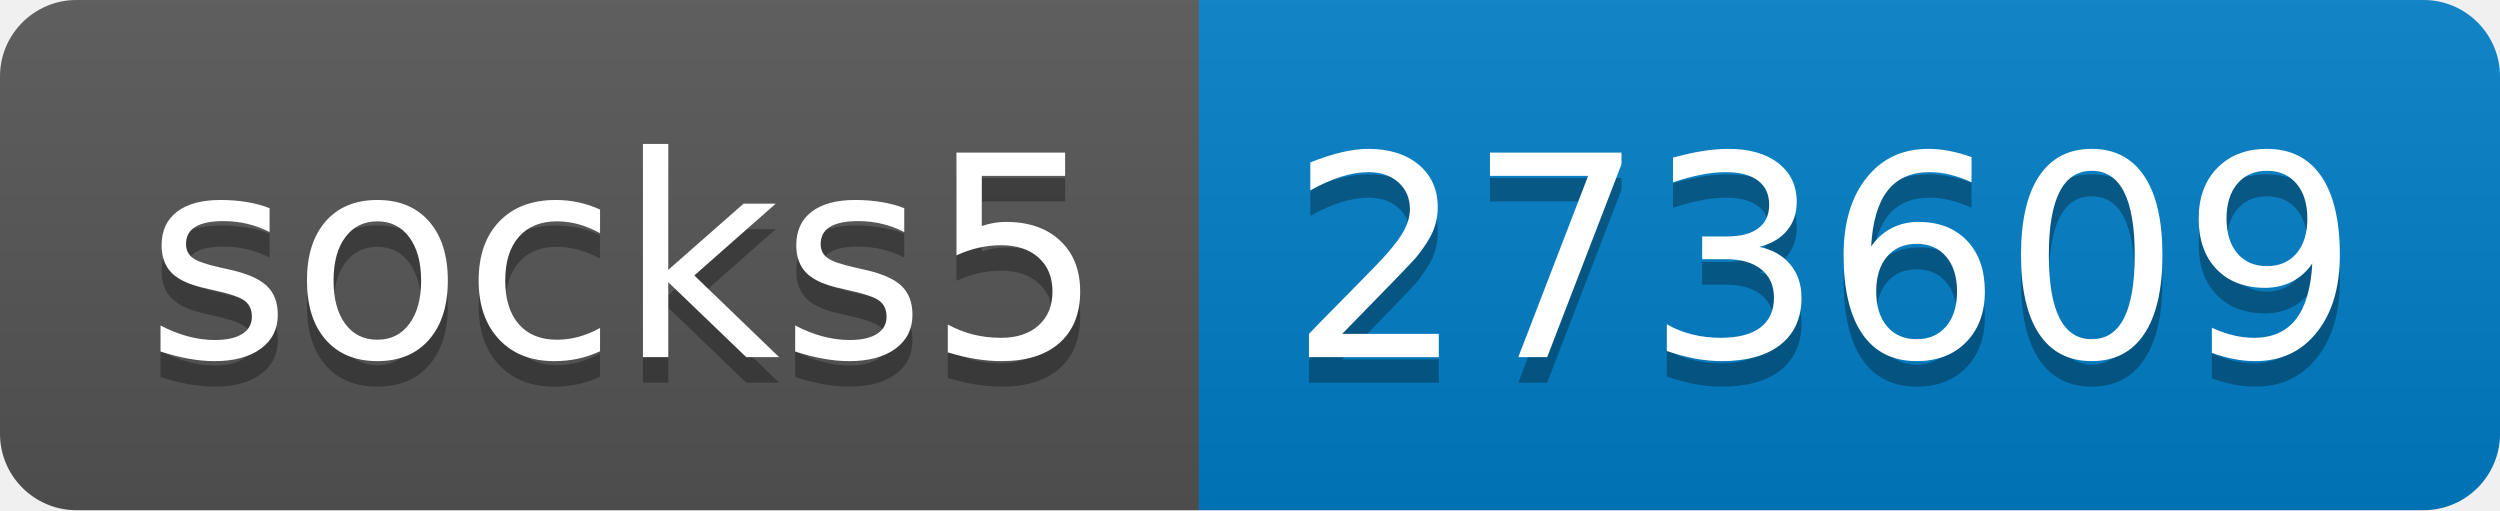
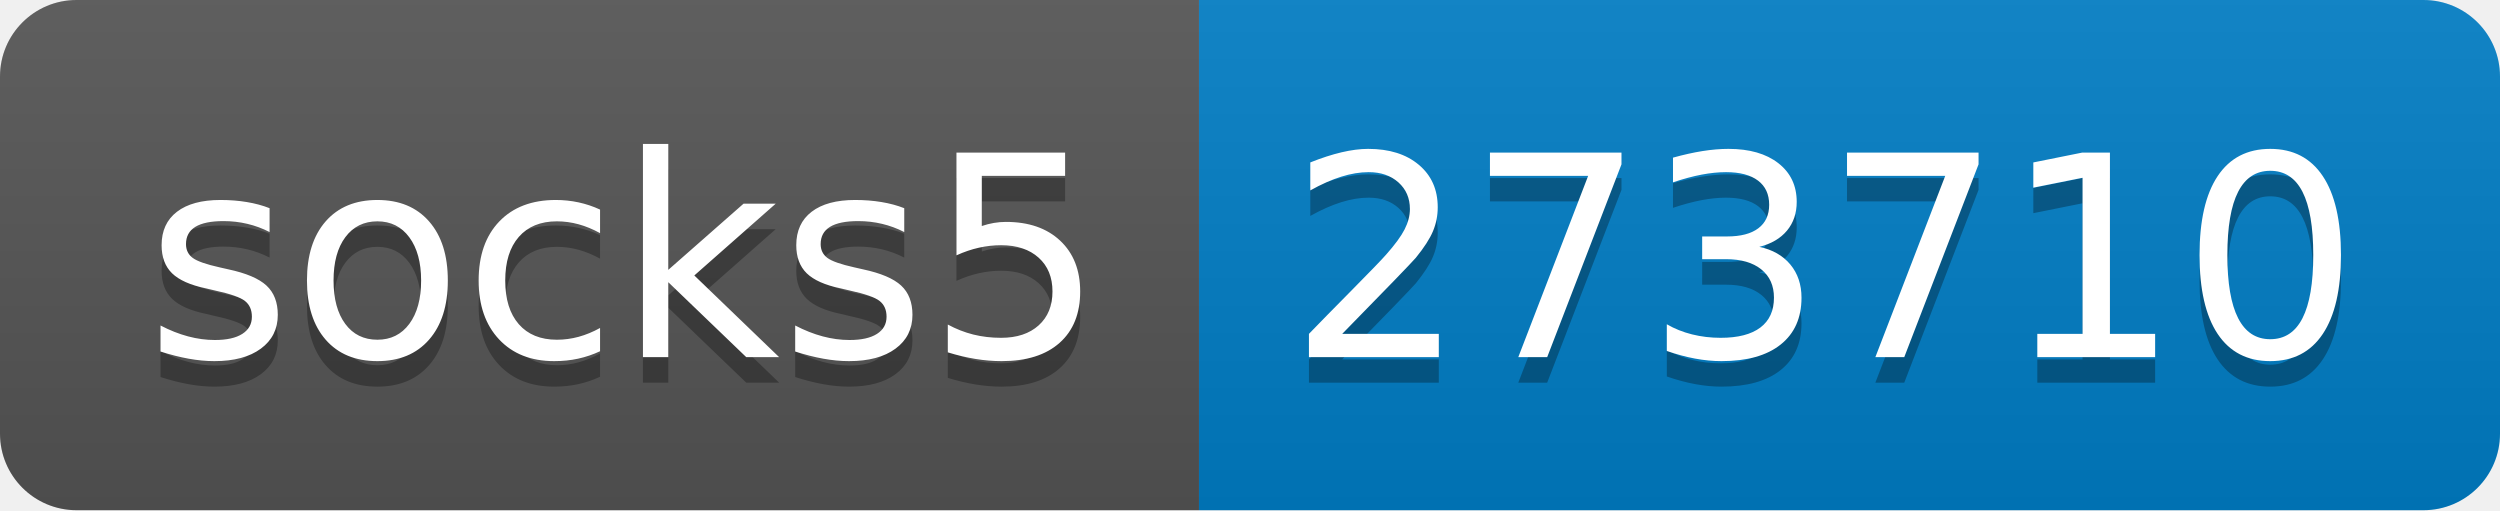
- <svg xmlns="http://www.w3.org/2000/svg" width="98" height="20" role="img" aria-label="socks5: 273609">
+ <svg xmlns="http://www.w3.org/2000/svg" width="98" height="20" role="img" aria-label="socks5: 273710">
  <linearGradient id="s" x2="0" y2="100%">
    <stop offset="0" stop-color="#bbb" stop-opacity=".1" />
    <stop offset="1" stop-opacity=".1" />
  </linearGradient>
  <clipPath id="r">
    <rect width="98" height="20" rx="3" fill="#fff" />
  </clipPath>
  <g clip-path="url(#r)">
    <rect width="47" height="20" fill="#555" />
    <rect x="47" width="51" height="20" fill="#007ec6" />
    <rect width="98" height="20" fill="url(#s)" />
  </g>
  <g fill="#fff" text-anchor="middle" font-family="Verdana,Geneva,DejaVu Sans,sans-serif" text-rendering="geometricPrecision" font-size="110">
    <text aria-hidden="true" x="245" y="150" fill="#010101" fill-opacity=".3" transform="scale(.1)" textLength="370">socks5</text>
    <text x="245" y="140" transform="scale(.1)" fill="#fff" textLength="370">socks5</text>
-     <text aria-hidden="true" x="715" y="150" fill="#010101" fill-opacity=".3" transform="scale(.1)" textLength="410">273609</text>
-     <text x="715" y="140" transform="scale(.1)" fill="#fff" textLength="410">273609</text>
+     <text aria-hidden="true" x="715" y="150" fill="#010101" fill-opacity=".3" transform="scale(.1)" textLength="410">273710</text>
+     <text x="715" y="140" transform="scale(.1)" fill="#fff" textLength="410">273710</text>
  </g>
</svg>
